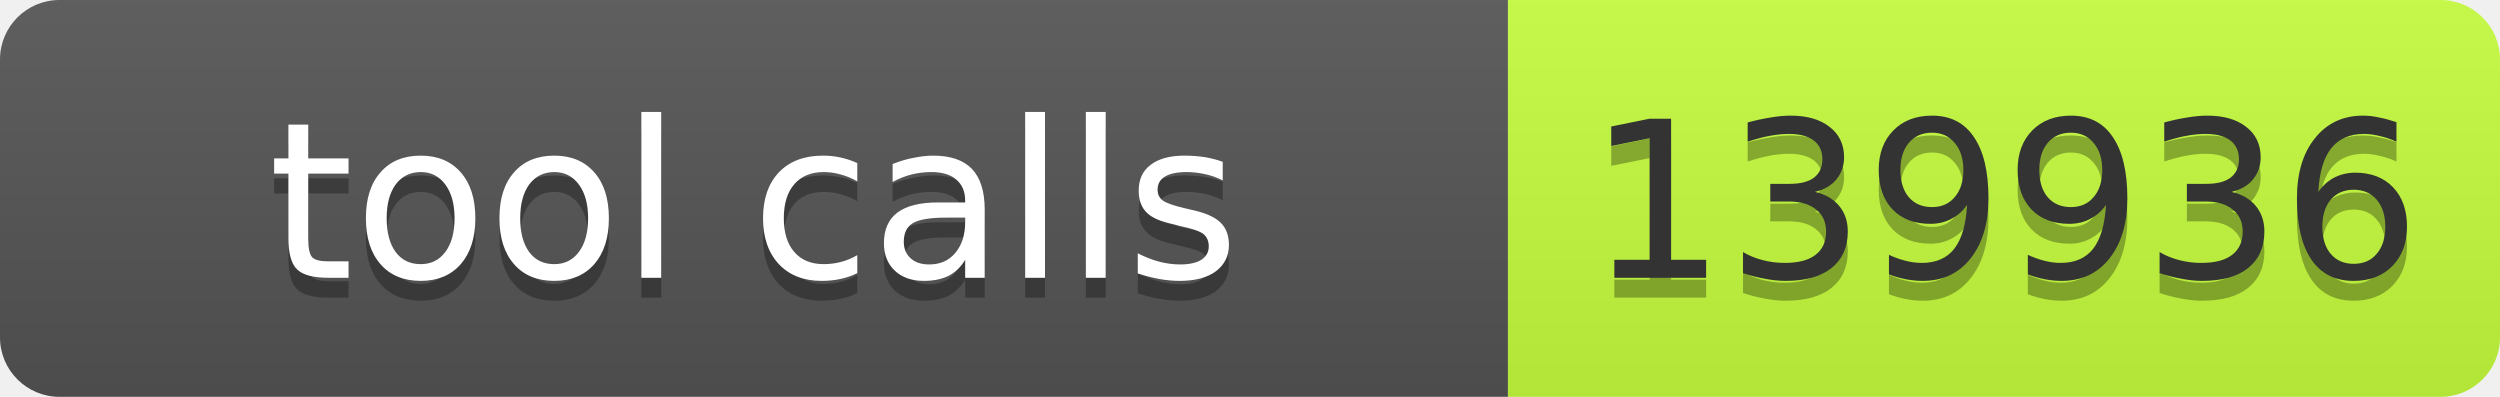
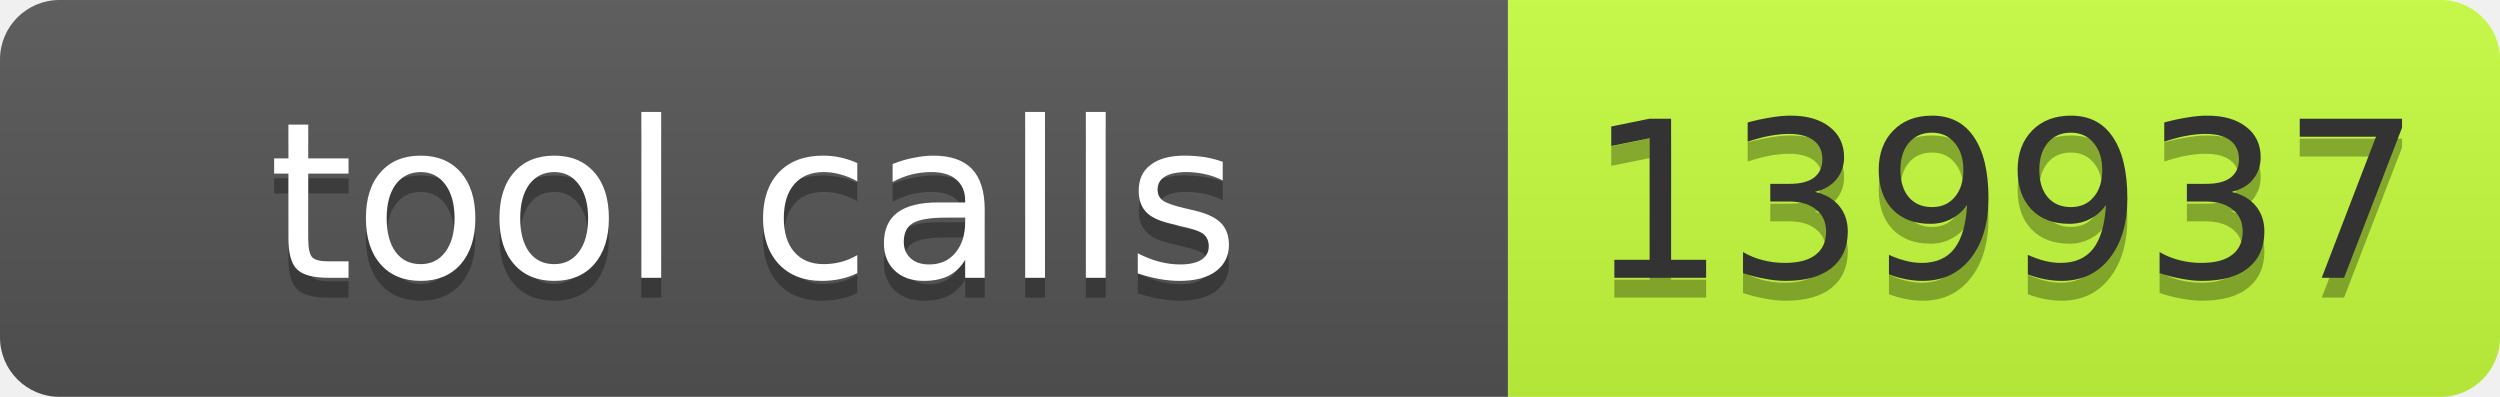
- <svg xmlns="http://www.w3.org/2000/svg" width="126" height="20" role="img" aria-label="tool calls: 139936">
+ <svg xmlns="http://www.w3.org/2000/svg" width="126" height="20" role="img" aria-label="tool calls: 139937">
  <linearGradient id="s" x2="0" y2="100%">
    <stop offset="0" stop-color="#bbb" stop-opacity=".1" />
    <stop offset="1" stop-opacity=".1" />
  </linearGradient>
  <clipPath id="r">
    <rect width="126" height="20" rx="3" fill="#fff" />
  </clipPath>
  <g clip-path="url(#r)">
    <rect width="76" height="20" fill="#555" />
    <rect x="76" width="50" height="20" fill="#c6ff3d" />
    <rect width="126" height="20" fill="url(#s)" />
  </g>
  <g font-family="Verdana,Geneva,DejaVu Sans,sans-serif" font-size="11">
    <text x="38" y="15" text-anchor="middle" textLength="66" fill="#010101" fill-opacity=".3">tool calls</text>
    <text x="38" y="14" text-anchor="middle" textLength="66" fill="#fff">tool calls</text>
-     <text x="101" y="15" text-anchor="middle" textLength="40" fill="#010101" fill-opacity=".3">139936</text>
-     <text x="101" y="14" text-anchor="middle" textLength="40" fill="#333">139936</text>
+     <text x="101" y="15" text-anchor="middle" textLength="40" fill="#010101" fill-opacity=".3">139937</text>
+     <text x="101" y="14" text-anchor="middle" textLength="40" fill="#333">139937</text>
  </g>
</svg>
